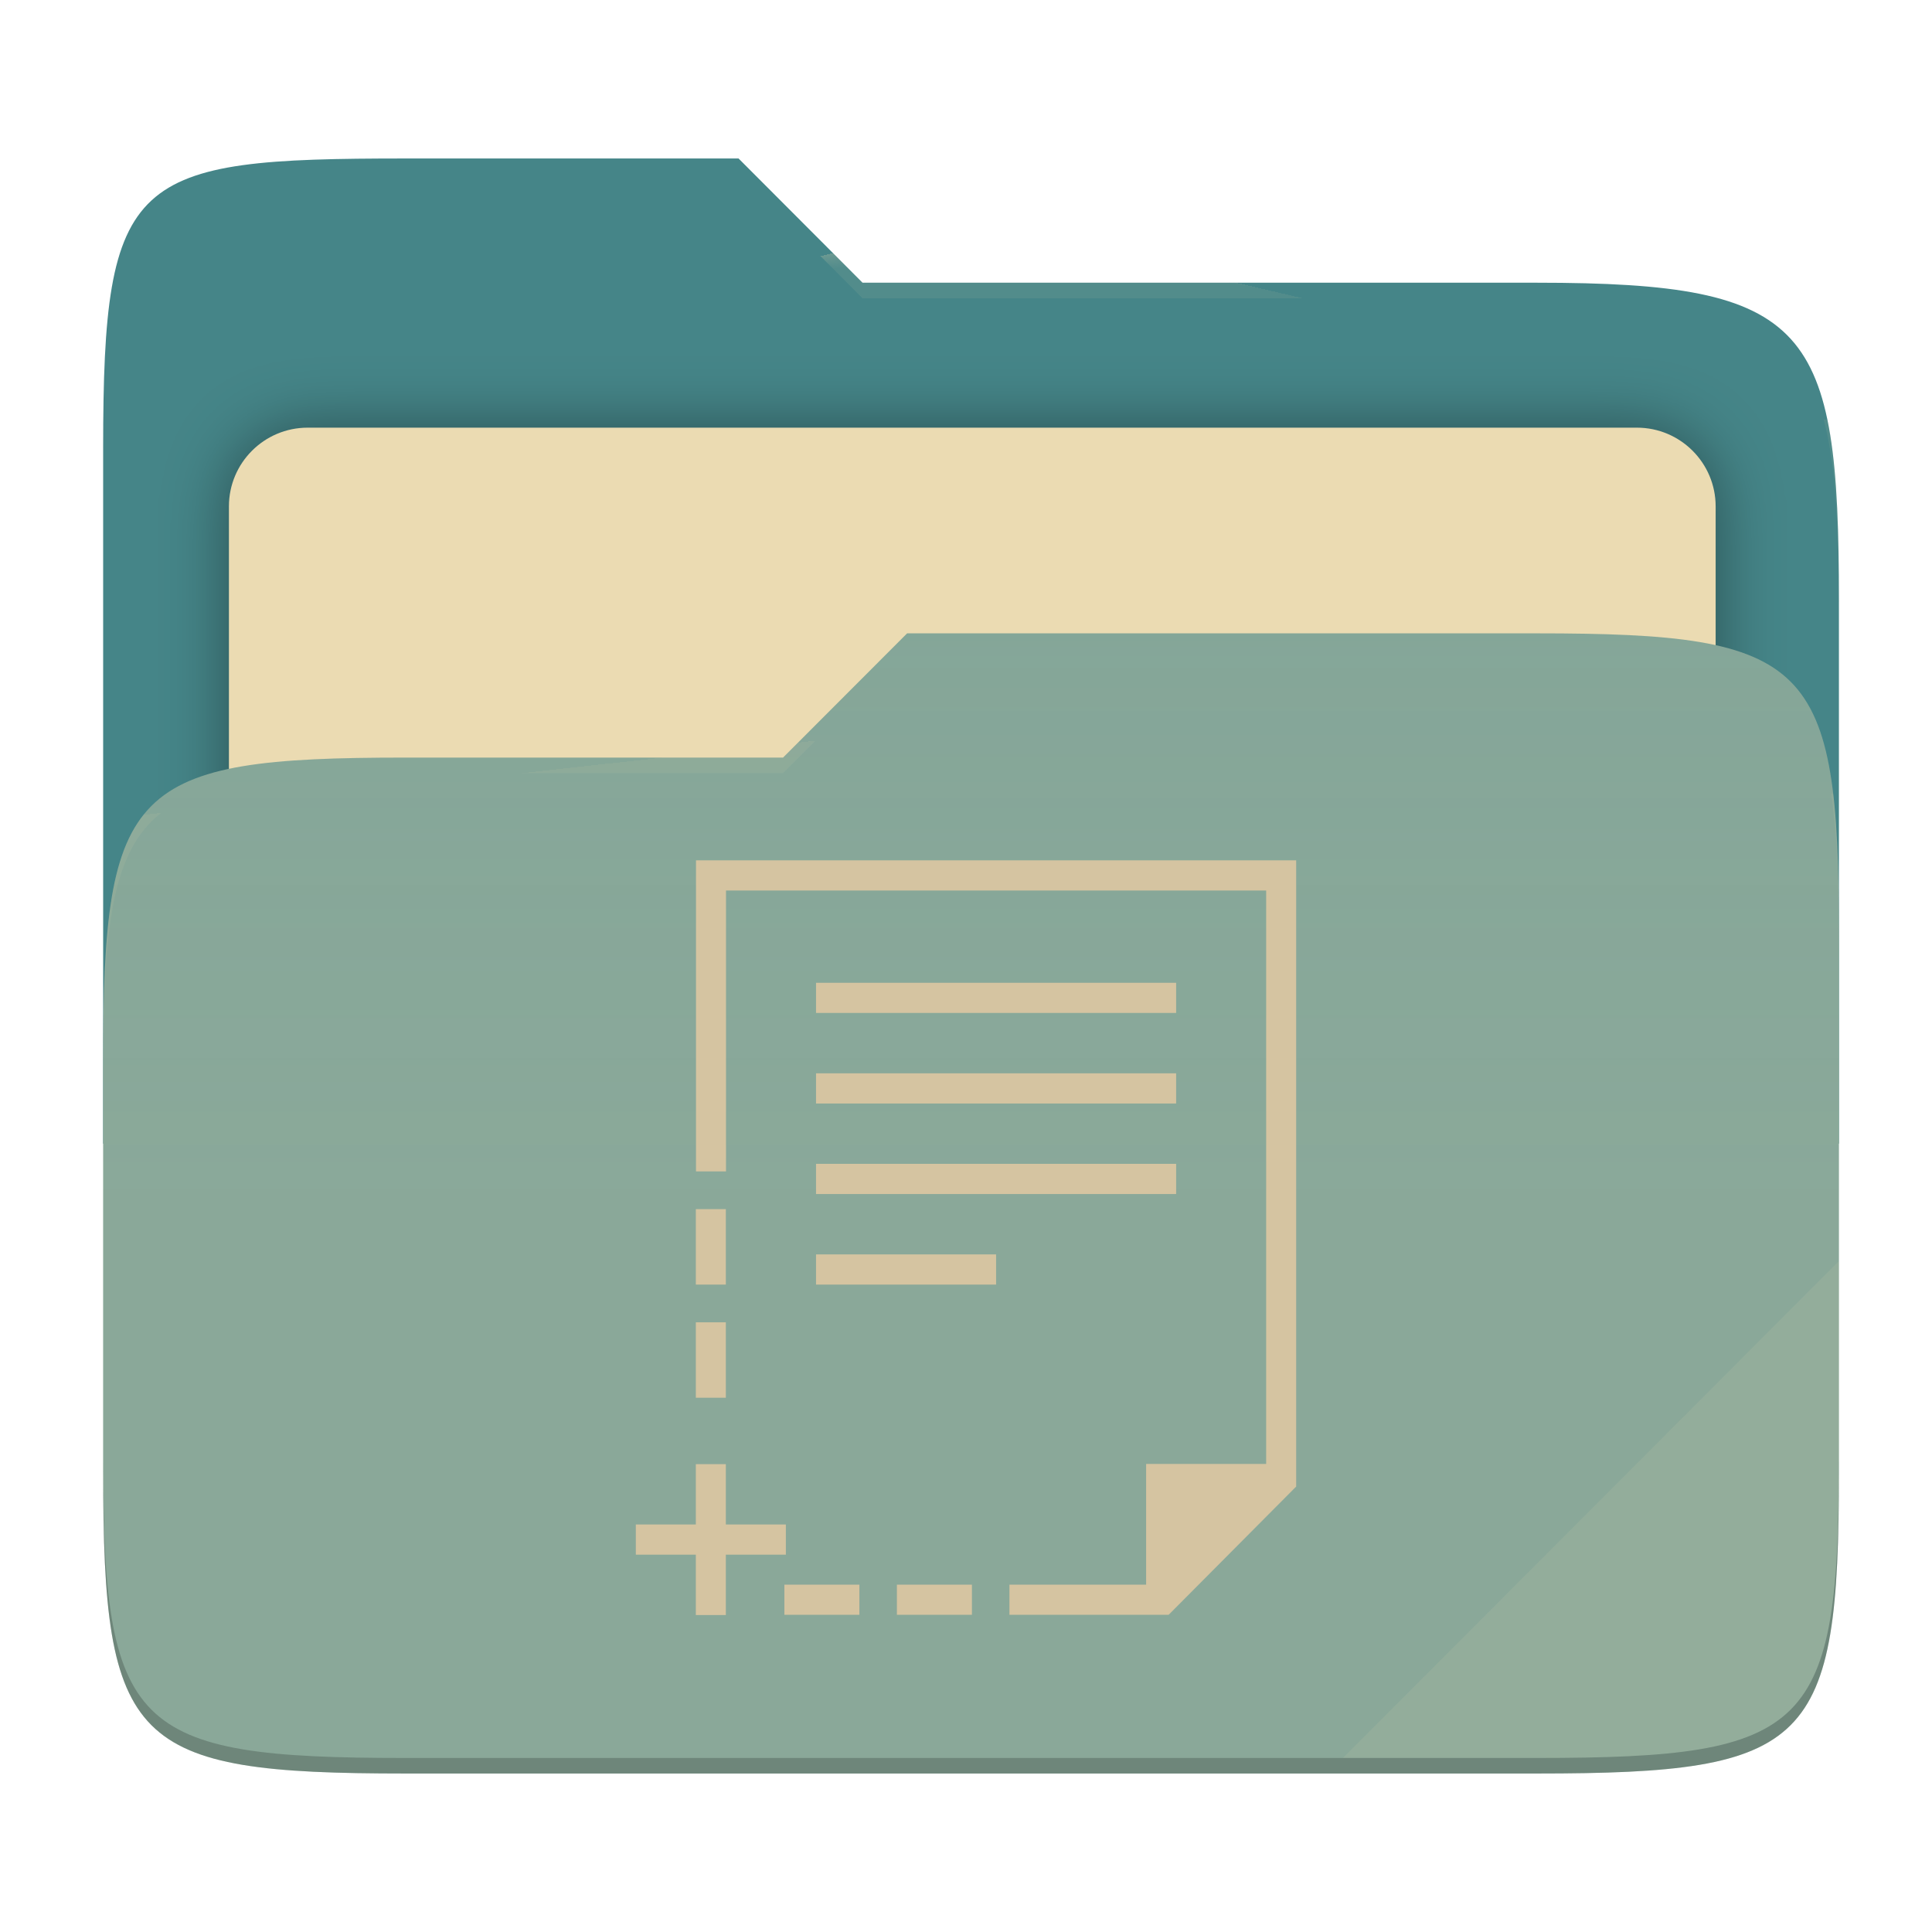
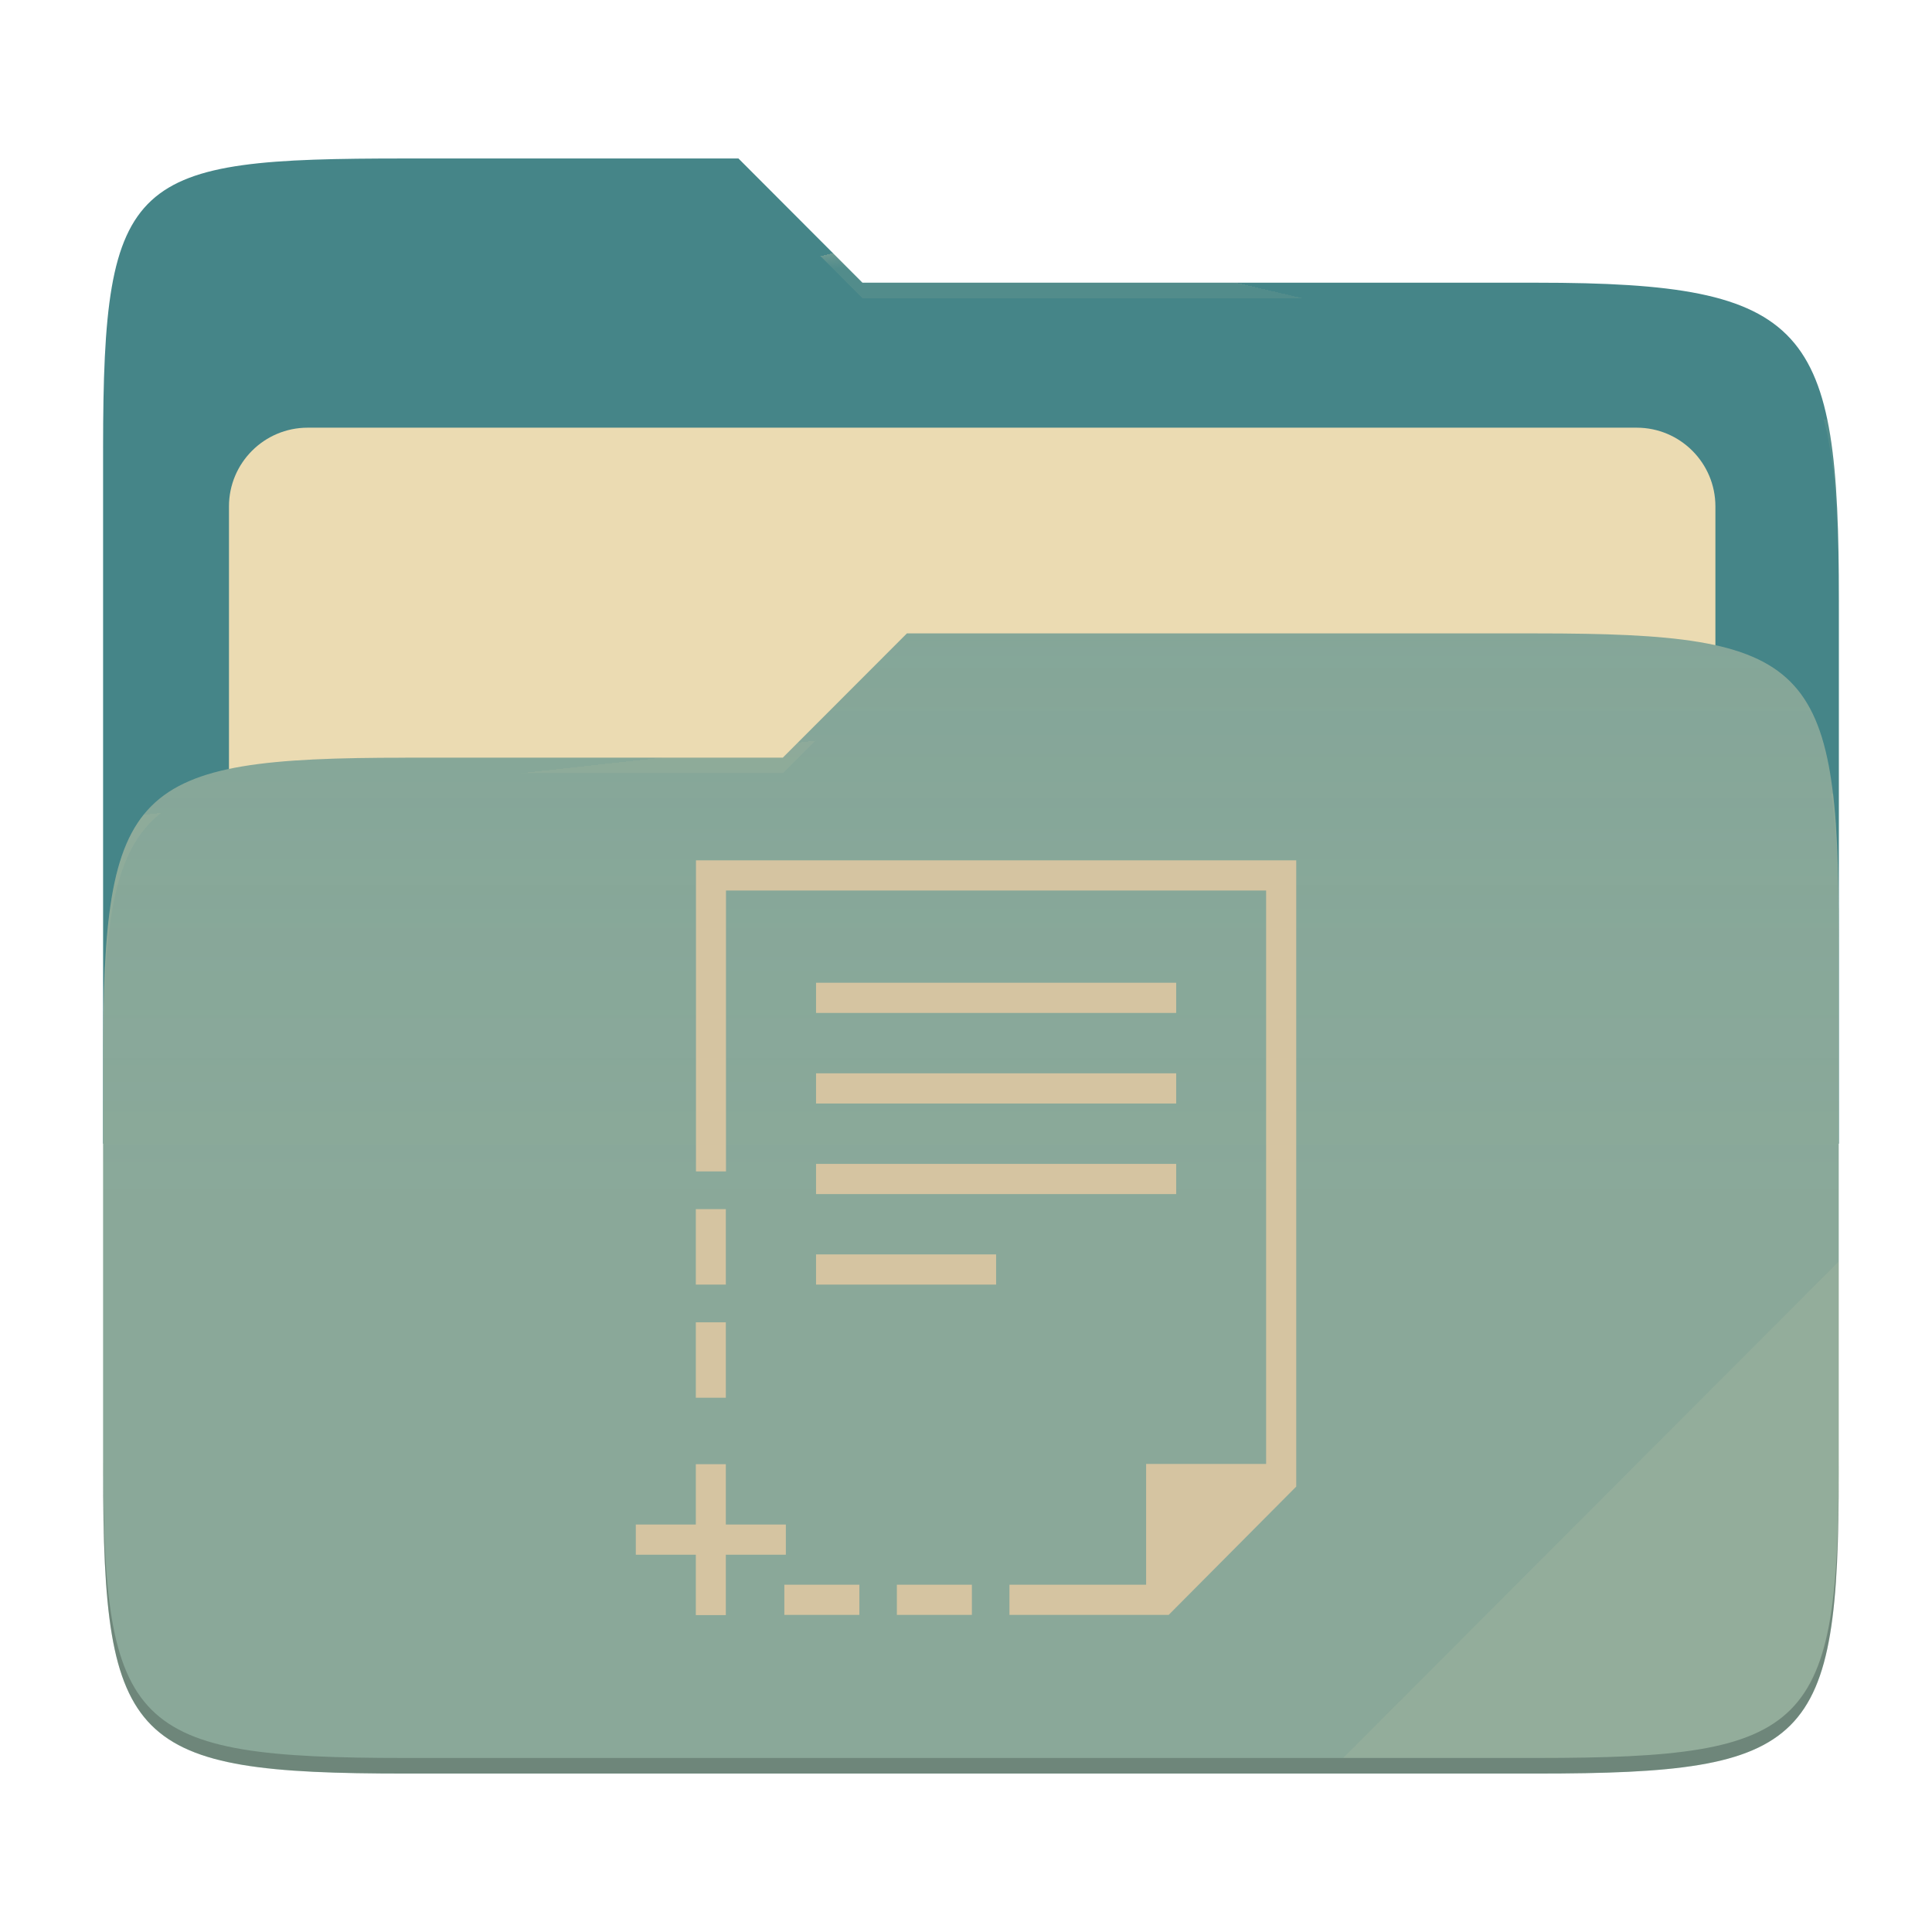
- <svg xmlns="http://www.w3.org/2000/svg" style="isolation:isolate" width="256" height="256" viewBox="0 0 256 256">
-   <g>
-     <path fill="#458588" d="M 53.705 21 C 17.39 21 13.667 23.055 13.667 59.371 L 13.667 151.538 L 243.667 151.538 L 243.667 79.563 C 243.667 43.247 239.943 37.461 203.628 37.461 L 114.292 37.461 L 97.864 21 L 53.705 21 Z" />
-     <defs>
-       <filter id="HTzZ1OnLPaw1DjdGt1SPd7l6XV8KnKrt" width="400%" height="400%" x="-200%" y="-200%" color-interpolation-filters="sRGB" filterUnits="objectBoundingBox">
-         <feGaussianBlur in="SourceGraphic" stdDeviation="4.294" />
-         <feOffset dx="0" dy="0" result="pf_100_offsetBlur" />
-         <feFlood flood-opacity=".4" />
-         <feComposite in2="pf_100_offsetBlur" operator="in" result="pf_100_dropShadow" />
-         <feBlend in="SourceGraphic" in2="pf_100_dropShadow" mode="normal" />
-       </filter>
-     </defs>
-     <g filter="url(#HTzZ1OnLPaw1DjdGt1SPd7l6XV8KnKrt)">
-       <path fill="#ebdbb2" d="M 40.767 56.667 L 216.9 56.667 C 222.658 56.667 227.333 61.342 227.333 67.1 L 227.333 150.567 C 227.333 156.325 222.658 161 216.9 161 L 40.767 161 C 35.008 161 30.333 156.325 30.333 150.567 L 30.333 67.1 C 30.333 61.342 35.008 56.667 40.767 56.667 Z" />
-     </g>
-     <path fill="#83a598" d="M 53.705 100.384 C 17.388 100.384 13.667 104.114 13.667 140.429 L 13.667 194.953 C 13.667 231.269 17.388 235 53.705 235 L 203.628 235 C 239.945 235 243.667 231.269 243.667 194.953 L 243.667 123.969 C 243.667 87.653 239.945 83.922 203.628 83.922 L 120.197 83.922 L 103.759 100.384 L 53.705 100.384 Z" />
-     <linearGradient id="_lgradient_10" x1="0" x2="0" y1=".5" y2="-.5" gradientTransform="matrix(230,0,0,151.078,13.667,83.922)" gradientUnits="userSpaceOnUse">
-       <stop offset="0%" stop-opacity=".07" style="stop-color:#ebdbb2" />
-       <stop offset="67.282%" stop-opacity="0" style="stop-color:#ebdbb2" />
-     </linearGradient>
-     <path fill="url(#_lgradient_10)" d="M 53.705 100.384 C 17.388 100.384 13.667 104.114 13.667 140.429 L 13.667 194.953 C 13.667 231.269 17.388 235 53.705 235 L 203.628 235 C 239.945 235 243.667 231.269 243.667 194.953 L 243.667 123.969 C 243.667 87.653 239.945 83.922 203.628 83.922 L 120.197 83.922 L 103.759 100.384 L 53.705 100.384 Z" />
-     <g opacity=".4">
-       <radialGradient id="_rgradient_20" cx=".5" cy=".5" r=".272" fx=".5" fy=".136" gradientTransform="matrix(230,0,0,60.62,13.667,21)" gradientUnits="userSpaceOnUse">
-         <stop offset="0%" style="stop-color:#ebdbb2" />
-         <stop offset="100%" stop-opacity=".204" style="stop-color:#ebdbb2" />
-       </radialGradient>
-       <path fill="url(#_rgradient_20)" d="M 53.705 21 C 17.39 21 13.667 23.055 13.667 59.371 L 13.667 61.43 C 13.667 25.114 17.39 23.057 53.705 23.057 L 97.864 23.057 L 114.292 39.518 L 203.628 39.518 C 239.943 39.518 243.667 45.304 243.667 81.62 L 243.667 79.563 C 243.667 43.247 239.943 37.461 203.628 37.461 L 114.292 37.461 L 97.864 21 L 53.705 21 Z" />
-     </g>
-     <g opacity=".4">
-       <radialGradient id="_rgradient_21" cx=".5" cy=".5" r=".272" fx=".482" fy=".211" gradientTransform="matrix(230,0,0,58.565,13.667,83.922)" gradientUnits="userSpaceOnUse">
-         <stop offset="0%" style="stop-color:#ebdbb2" />
-         <stop offset="100%" stop-opacity=".204" style="stop-color:#ebdbb2" />
-       </radialGradient>
-       <path fill="url(#_rgradient_21)" d="M 120.197 83.922 L 103.759 100.384 L 53.705 100.384 C 17.39 100.384 13.667 104.112 13.667 140.427 L 13.667 142.487 C 13.667 106.171 17.39 102.441 53.705 102.441 L 103.759 102.441 L 120.197 85.981 L 203.628 85.981 C 239.943 85.981 243.667 89.708 243.667 126.024 L 243.667 123.967 C 243.667 87.651 239.943 83.922 203.628 83.922 L 120.197 83.922 Z" />
-     </g>
-     <g opacity=".1">
-       <path fill="#ebdbb2" d="M 243.667 167.096 L 177.952 232.941 L 203.628 232.941 C 239.943 232.941 243.667 229.214 243.667 192.898 L 243.667 167.096 Z" />
-     </g>
-     <g opacity=".2">
-       <path d="M 13.667 192.898 L 13.667 194.955 C 13.667 231.271 17.39 235 53.705 235 L 203.628 235 C 239.943 235 243.667 231.271 243.667 194.955 L 243.667 192.898 C 243.667 229.214 239.943 232.941 203.628 232.941 L 53.705 232.941 C 17.39 232.941 13.667 229.214 13.667 192.898 Z" />
-     </g>
+ <svg xmlns="http://www.w3.org/2000/svg" width="256" height="256" style="isolation:isolate" version="1.1" viewBox="0 0 256 256">
+   <path d="m53.7 21c-36.32 0-40.04 2.055-40.04 38.37v92.17h230v-71.98c0-36.32-3.724-42.1-40.04-42.1h-89.34l-16.43-16.46h-44.16z" fill="#458588" />
+   <g filter="url(#HTzZ1OnLPaw1DjdGt1SPd7l6XV8KnKrt)">
+     <path d="m40.77 56.67h176.1c5.758 0 10.43 4.675 10.43 10.43v83.47c0 5.758-4.675 10.43-10.43 10.43h-176.1c-5.759 0-10.43-4.675-10.43-10.43v-83.47c0-5.758 4.675-10.43 10.43-10.43z" fill="#ebdbb2" />
  </g>
-   <path fill="#d5c4a1" d="M 92.223 114 L 92.223 155.217 L 96.2 155.217 L 96.2 117.999 L 167.773 117.999 L 167.773 193.977 L 151.868 193.977 L 151.868 209.972 L 133.755 209.972 L 133.755 213.971 L 154.85 213.971 L 171.75 196.976 L 171.75 114 L 92.223 114 Z M 108.129 130.224 L 108.129 134.222 L 155.844 134.222 L 155.844 130.224 L 108.129 130.224 Z M 108.129 142.22 L 108.129 146.219 L 155.844 146.219 L 155.844 142.22 L 108.129 142.22 L 108.129 142.22 Z M 108.129 154.217 L 108.129 158.216 L 155.844 158.216 L 155.844 154.217 L 108.129 154.217 Z M 92.202 160.215 L 92.202 170.213 L 96.178 170.213 L 96.178 160.215 L 92.202 160.215 L 92.202 160.215 Z M 108.129 166.213 L 108.129 170.213 L 131.987 170.213 L 131.987 166.213 L 108.129 166.213 L 108.129 166.213 Z M 92.202 175.211 L 92.202 185.208 L 96.178 185.208 L 96.178 175.211 L 92.202 175.211 Z M 92.202 194.006 L 92.202 202.003 L 84.25 202.003 L 84.25 206.002 L 92.202 206.002 L 92.202 214 L 96.178 214 L 96.178 206.002 L 104.131 206.002 L 104.131 202.003 L 96.178 202.003 L 96.178 194.006 L 92.202 194.006 L 92.202 194.006 Z M 103.933 209.972 L 103.933 213.971 L 113.874 213.971 L 113.874 209.972 L 103.933 209.972 L 103.933 209.972 Z M 118.844 209.972 L 118.844 213.971 L 128.785 213.971 L 128.785 209.972 L 118.844 209.972 Z" />
+   <path d="m53.7 100.4c-36.32 0-40.04 3.73-40.04 40.04v54.52c0 36.32 3.721 40.05 40.04 40.05h149.9c36.32 0 40.04-3.731 40.04-40.05v-70.98c0-36.32-3.722-40.05-40.04-40.05h-83.43l-16.44 16.46h-50.05z" fill="#83a598" />
+   <linearGradient id="_lgradient_10" x2="0" y1=".5" y2="-.5" gradientTransform="matrix(230 0 0 151.1 13.67 83.92)" gradientUnits="userSpaceOnUse">
+     <stop stop-color="#ebdbb2" stop-opacity=".07" offset="0" />
+     <stop stop-color="#ebdbb2" stop-opacity="0" offset=".673" />
+   </linearGradient>
+   <path d="m53.7 100.4c-36.32 0-40.04 3.73-40.04 40.04v54.52c0 36.32 3.721 40.05 40.04 40.05h149.9c36.32 0 40.04-3.731 40.04-40.05v-70.98c0-36.32-3.722-40.05-40.04-40.05h-83.43l-16.44 16.46h-50.05z" fill="url(#_lgradient_10)" />
+   <g opacity=".4">
+     <radialGradient id="_rgradient_20" cx=".5" cy=".5" r=".272" fy=".136" gradientTransform="matrix(230 0 0 60.62 13.67 21)" gradientUnits="userSpaceOnUse">
+       <stop stop-color="#ebdbb2" offset="0" />
+       <stop stop-color="#ebdbb2" stop-opacity=".204" offset="1" />
+     </radialGradient>
+     <path d="m53.7 21c-36.32 0-40.04 2.055-40.04 38.37v2.059c0-36.32 3.723-38.37 40.04-38.37h44.16l16.43 16.46h89.34c36.32 0 40.04 5.786 40.04 42.1v-2.057c0-36.32-3.724-42.1-40.04-42.1h-89.34l-16.43-16.46h-44.16z" fill="url(#_rgradient_20)" />
+     <radialGradient id="_rgradient_21" cx=".5" cy=".5" r=".272" fx=".482" fy=".211" gradientTransform="matrix(230 0 0 58.56 13.67 83.92)" gradientUnits="userSpaceOnUse">
+       <stop stop-color="#ebdbb2" offset="0" />
+       <stop stop-color="#ebdbb2" stop-opacity=".204" offset="1" />
+     </radialGradient>
+     <path d="m120.2 83.92-16.44 16.46h-50.05c-36.32 0-40.04 3.728-40.04 40.04v2.06c0-36.32 3.723-40.05 40.04-40.05h50.05l16.44-16.46h83.43c36.32 0 40.04 3.727 40.04 40.04v-2.057c0-36.32-3.724-40.04-40.04-40.04h-83.43z" fill="url(#_rgradient_21)" />
+   </g>
+   <g opacity=".1">
+     <path d="m243.7 167.1-65.72 65.84h25.68c36.32 0 40.04-3.727 40.04-40.04v-25.8z" fill="#ebdbb2" />
+   </g>
+   <g opacity=".2">
+     <path d="m13.67 192.9v2.057c0 36.32 3.723 40.04 40.04 40.04h149.9c36.32 0 40.04-3.729 40.04-40.04v-2.057c0 36.32-3.724 40.04-40.04 40.04h-149.9c-36.32 0-40.04-3.727-40.04-40.04z" />
+   </g>
+   <path d="m92.22 114v41.22h3.977v-37.22h71.57v75.98h-15.9v16h-18.11v3.999h21.1l16.9-17v-82.98h-79.53zm15.91 16.22v3.998h47.72v-3.998h-47.72zm0 12v3.999h47.72v-3.999h-47.72zm0 12v3.999h47.72v-3.999h-47.72zm-15.93 5.998v9.998h3.976v-9.998h-3.976zm15.93 5.998v4h23.86v-4h-23.86zm-15.93 8.998v9.997h3.976v-9.997h-3.976zm0 18.8v7.997h-7.952v3.999h7.952v7.998h3.976v-7.998h7.953v-3.999h-7.953v-7.997h-3.976zm11.73 15.97v3.999h9.941v-3.999h-9.941zm14.91 0v3.999h9.941v-3.999h-9.941z" fill="#d5c4a1" />
</svg>
